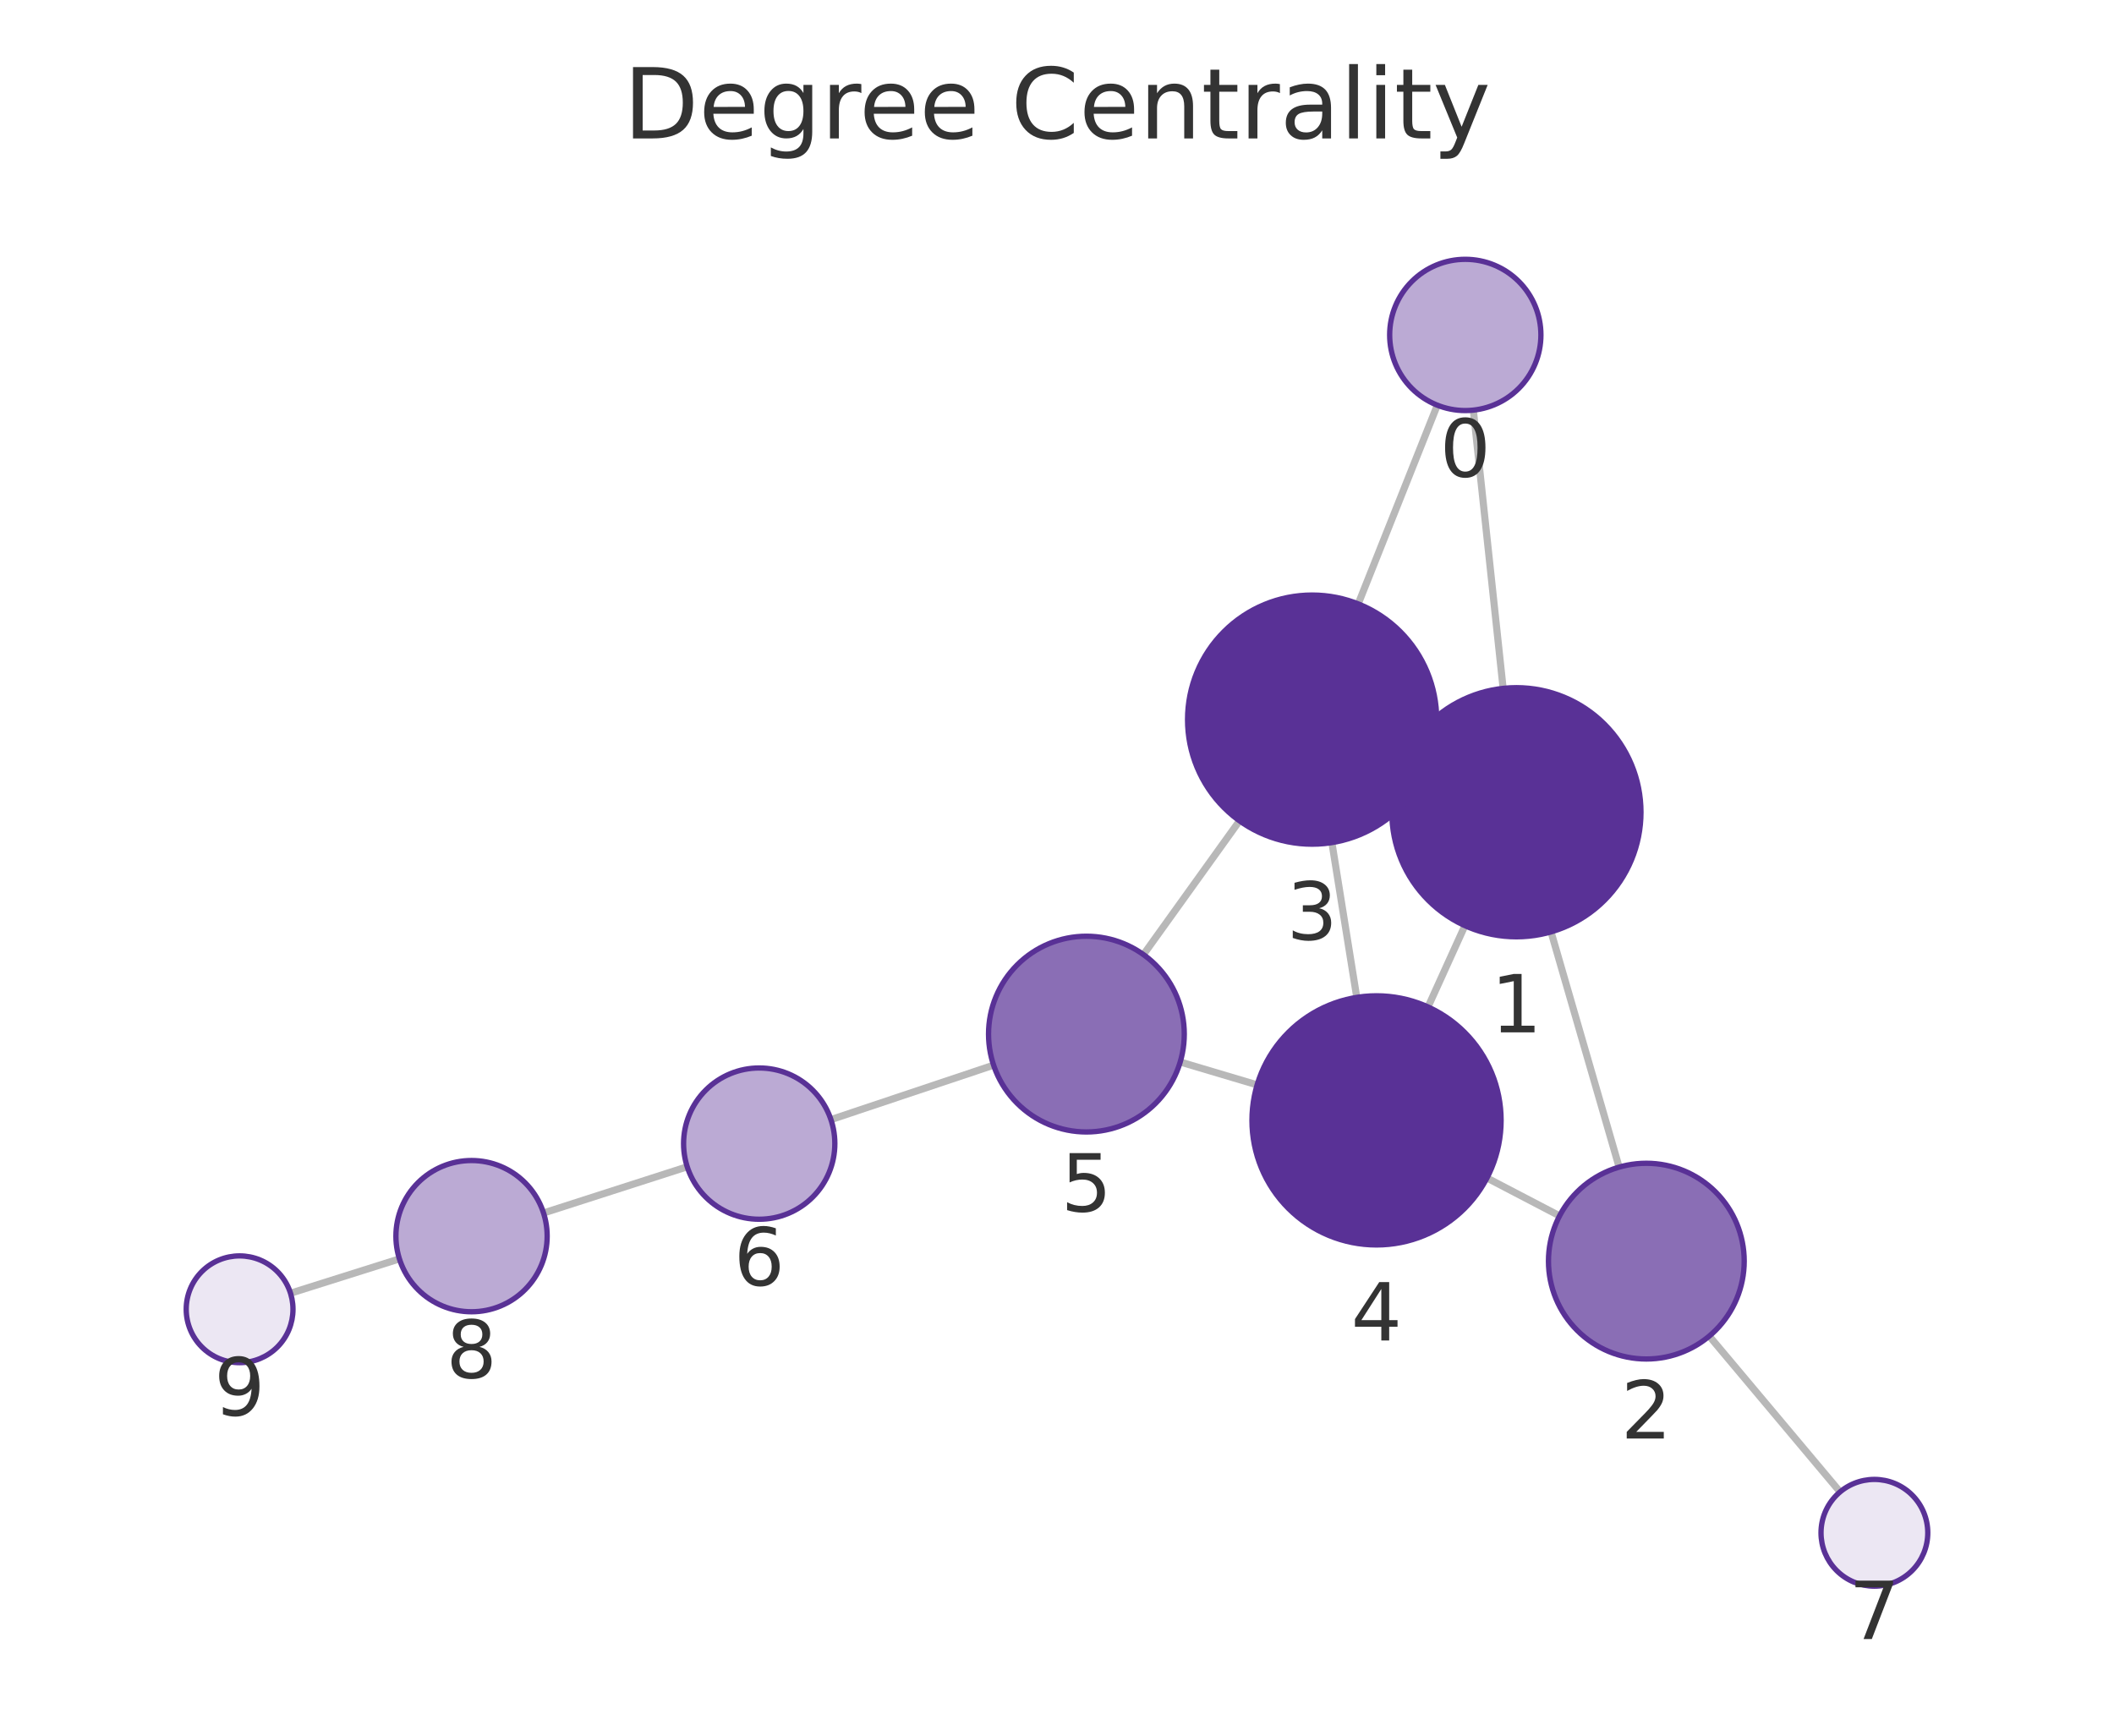
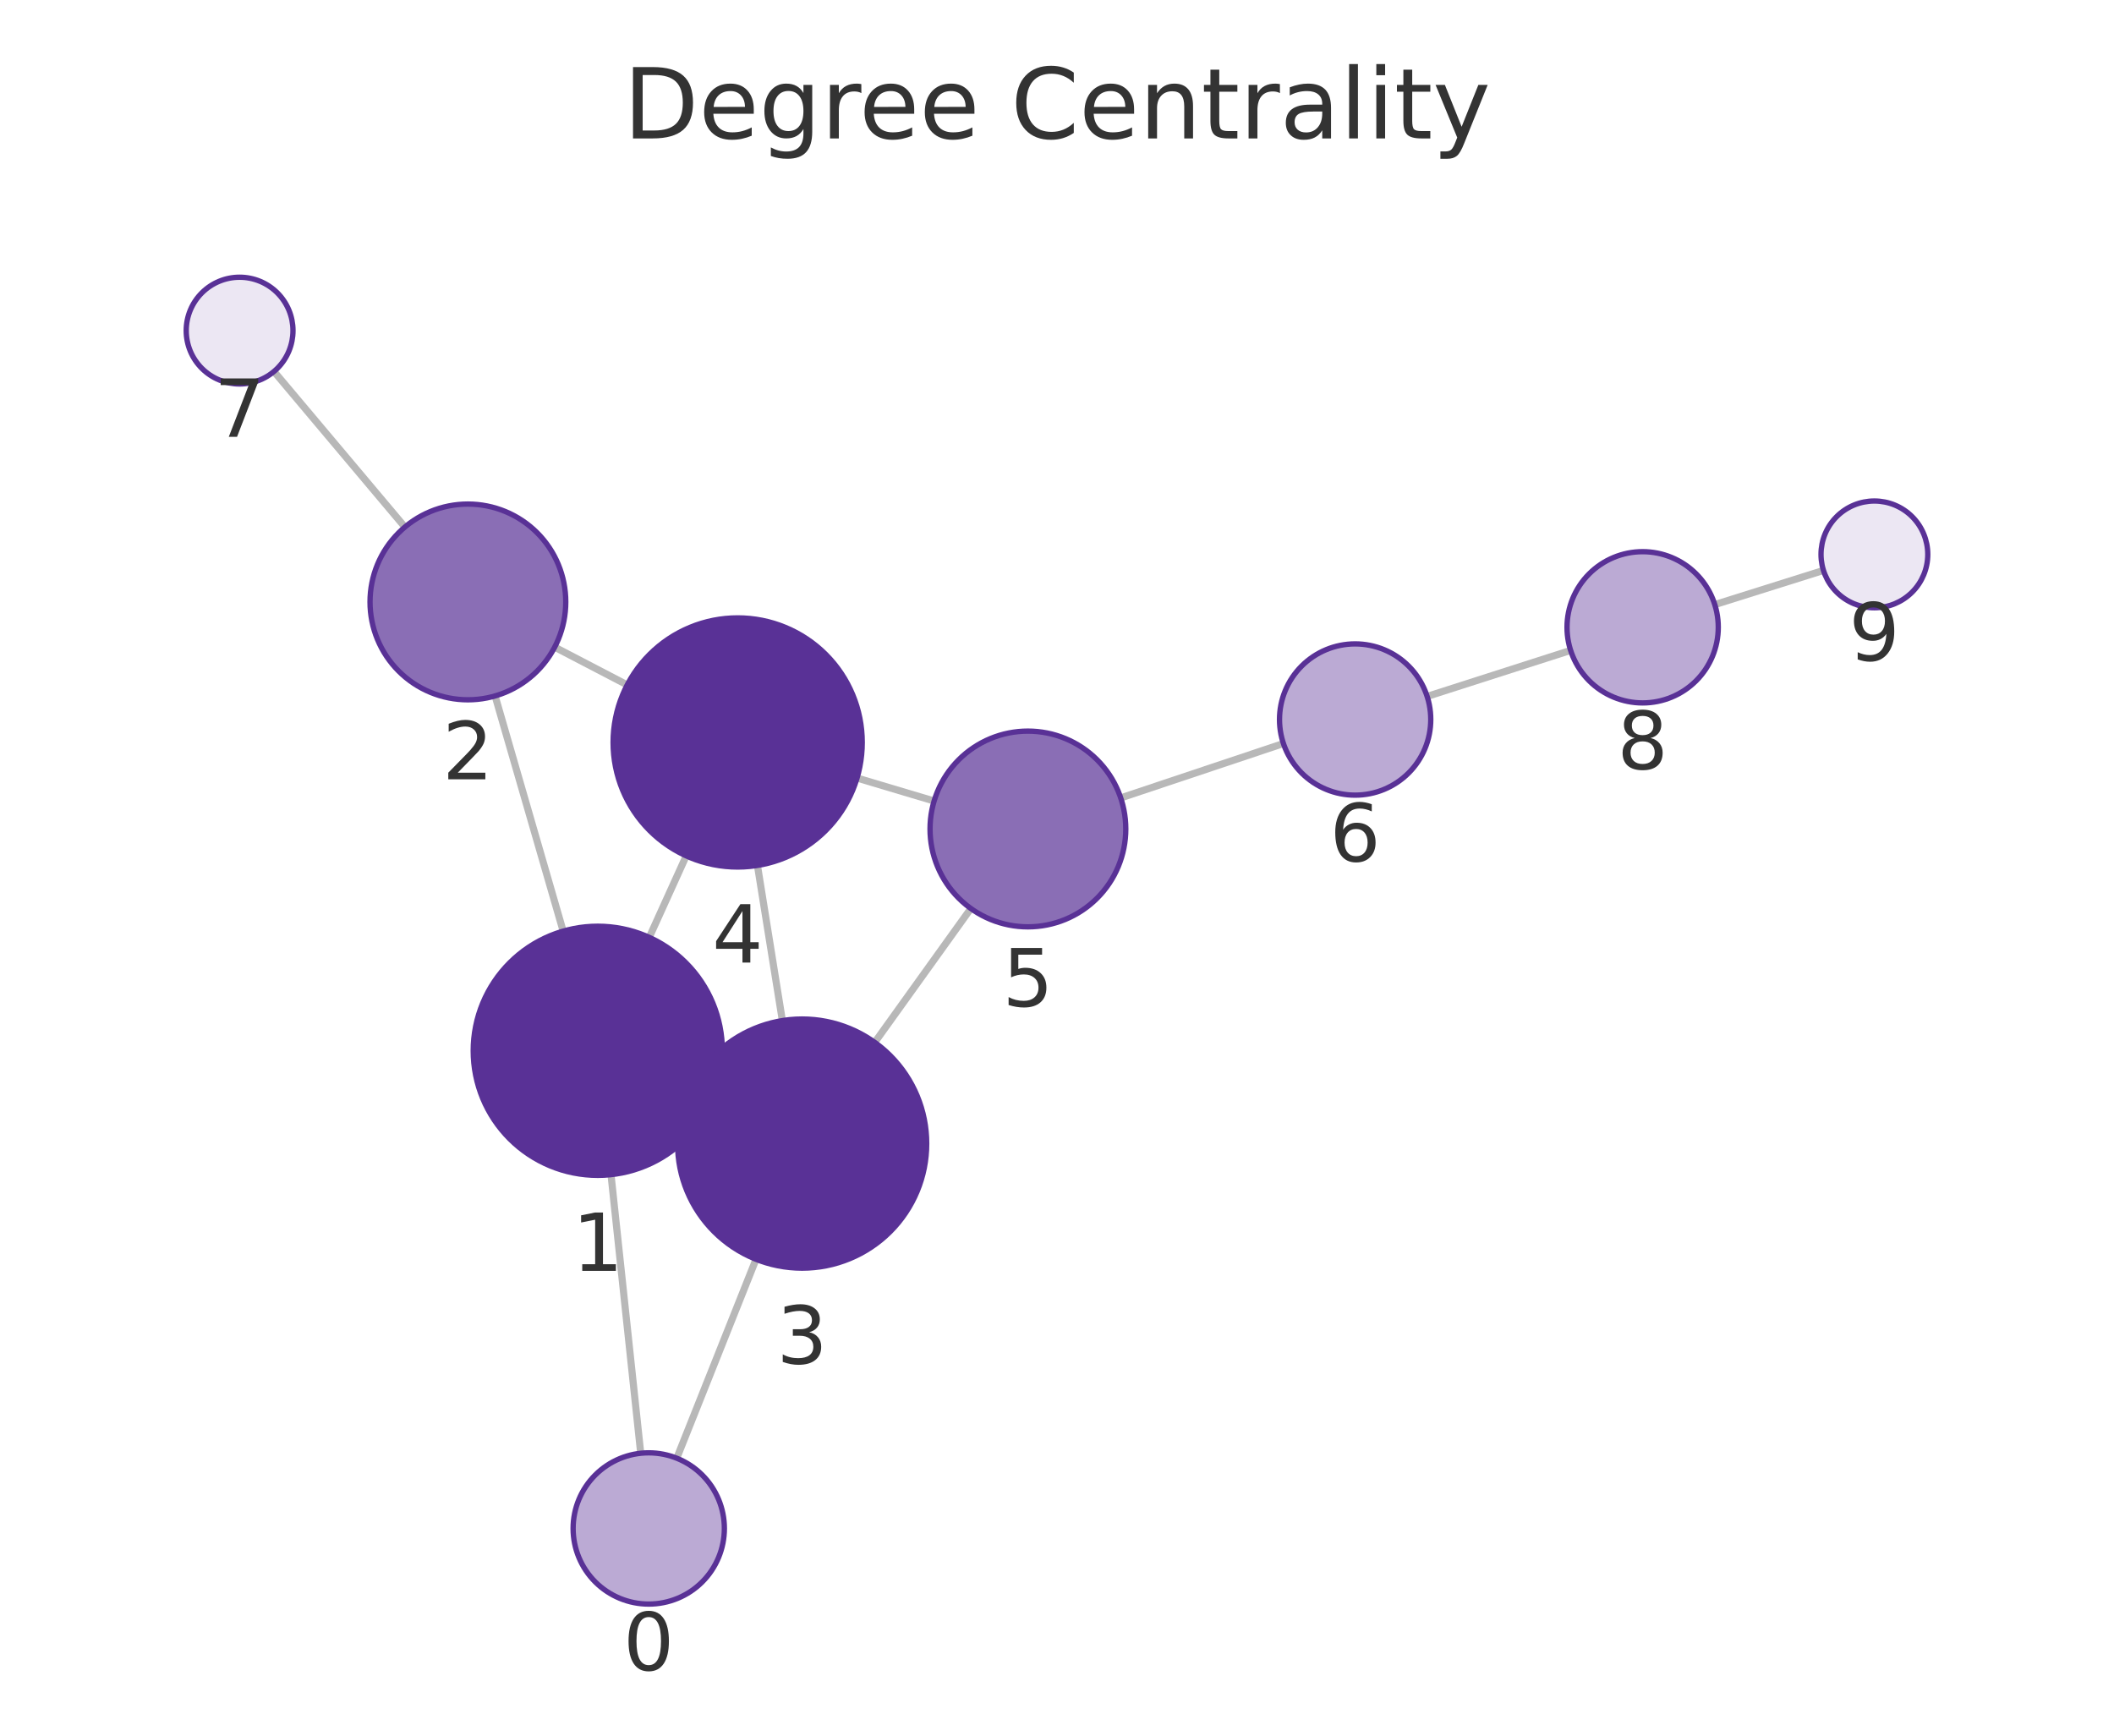
<svg xmlns="http://www.w3.org/2000/svg" xmlns:xlink="http://www.w3.org/1999/xlink" width="237.6pt" height="195.078pt" viewBox="0 0 237.6 195.078" version="1.1">
  <defs>
    <style type="text/css">*{stroke-linejoin: round; stroke-linecap: butt}</style>
  </defs>
  <g id="figure_1">
    <g id="patch_1">
      <path d="M 0 195.078  L 237.6 195.078  L 237.6 0  L 0 0  L 0 195.078  z " style="fill: none" />
    </g>
    <g id="axes_1">
      <g id="patch_2">
        <path d="M 7.2 187.878  L 230.4 187.878  L 230.4 21.558  L 7.2 21.558  L 7.2 187.878  z " style="fill: none" />
      </g>
      <g id="EdgeCollection_1">
-         <path d="M 165.594 46.096  L 168.943 77.371  " clip-path="url(#p5d6ebc5f21)" style="fill: #b8b8b8; stroke: #b8b8b8; stroke-width: 0.8" />
-         <path d="M 161.545 45.542  L 152.654 67.874  " clip-path="url(#p5d6ebc5f21)" style="fill: #b8b8b8; stroke: #b8b8b8; stroke-width: 0.8" />
-         <path d="M 174.326 104.739  L 181.979 131.178  " clip-path="url(#p5d6ebc5f21)" style="fill: #b8b8b8; stroke: #b8b8b8; stroke-width: 0.8" />
-         <path d="M 157.683 85.509  L 160.226 86.663  " clip-path="url(#p5d6ebc5f21)" style="fill: #b8b8b8; stroke: #b8b8b8; stroke-width: 0.8" />
-         <path d="M 164.647 104.039  L 160.5 113.176  " clip-path="url(#p5d6ebc5f21)" style="fill: #b8b8b8; stroke: #b8b8b8; stroke-width: 0.8" />
-         <path d="M 175.285 136.657  L 167.126 132.4  " clip-path="url(#p5d6ebc5f21)" style="fill: #b8b8b8; stroke: #b8b8b8; stroke-width: 0.8" />
-         <path d="M 192.11 150.17  L 206.812 167.683  " clip-path="url(#p5d6ebc5f21)" style="fill: #b8b8b8; stroke: #b8b8b8; stroke-width: 0.8" />
-         <path d="M 149.696 94.704  L 152.492 112.102  " clip-path="url(#p5d6ebc5f21)" style="fill: #b8b8b8; stroke: #b8b8b8; stroke-width: 0.8" />
-         <path d="M 139.312 92.254  L 128.519 107.291  " clip-path="url(#p5d6ebc5f21)" style="fill: #b8b8b8; stroke: #b8b8b8; stroke-width: 0.8" />
-         <path d="M 141.294 121.934  L 132.648 119.362  " clip-path="url(#p5d6ebc5f21)" style="fill: #b8b8b8; stroke: #b8b8b8; stroke-width: 0.8" />
-         <path d="M 111.674 119.718  L 93.391 125.838  " clip-path="url(#p5d6ebc5f21)" style="fill: #b8b8b8; stroke: #b8b8b8; stroke-width: 0.8" />
-         <path d="M 77.239 131.138  L 61.089 136.333  " clip-path="url(#p5d6ebc5f21)" style="fill: #b8b8b8; stroke: #b8b8b8; stroke-width: 0.8" />
-         <path d="M 44.891 141.492  L 32.653 145.351  " clip-path="url(#p5d6ebc5f21)" style="fill: #b8b8b8; stroke: #b8b8b8; stroke-width: 0.8" />
+         <path d="M 72.013 163.338  L 68.673 132.024  " clip-path="url(#pc34d6ac831)" style="fill: #b8b8b8; stroke: #b8b8b8; stroke-width: 0.8" />
+         <path d="M 76.062 163.894  L 84.971 141.538  " clip-path="url(#pc34d6ac831)" style="fill: #b8b8b8; stroke: #b8b8b8; stroke-width: 0.8" />
+         <path d="M 63.296 104.655  L 55.646 78.22  " clip-path="url(#pc34d6ac831)" style="fill: #b8b8b8; stroke: #b8b8b8; stroke-width: 0.8" />
+         <path d="M 79.936 123.892  L 77.407 122.744  " clip-path="url(#pc34d6ac831)" style="fill: #b8b8b8; stroke: #b8b8b8; stroke-width: 0.8" />
+         <path d="M 72.972 105.353  L 77.126 96.197  " clip-path="url(#pc34d6ac831)" style="fill: #b8b8b8; stroke: #b8b8b8; stroke-width: 0.8" />
+         <path d="M 62.344 72.736  L 70.493 76.98  " clip-path="url(#pc34d6ac831)" style="fill: #b8b8b8; stroke: #b8b8b8; stroke-width: 0.8" />
+         <path d="M 45.506 59.237  L 30.793 41.751  " clip-path="url(#pc34d6ac831)" style="fill: #b8b8b8; stroke: #b8b8b8; stroke-width: 0.8" />
+         <path d="M 87.933 114.71  L 85.131 97.27  " clip-path="url(#pc34d6ac831)" style="fill: #b8b8b8; stroke: #b8b8b8; stroke-width: 0.8" />
+         <path d="M 98.317 117.159  L 109.117 102.109  " clip-path="url(#pc34d6ac831)" style="fill: #b8b8b8; stroke: #b8b8b8; stroke-width: 0.8" />
+         <path d="M 96.326 87.447  L 104.989 90.03  " clip-path="url(#pc34d6ac831)" style="fill: #b8b8b8; stroke: #b8b8b8; stroke-width: 0.8" />
+         <path d="M 125.962 89.683  L 144.248 83.566  " clip-path="url(#pc34d6ac831)" style="fill: #b8b8b8; stroke: #b8b8b8; stroke-width: 0.8" />
+         <path d="M 160.402 78.274  L 176.529 73.101  " clip-path="url(#pc34d6ac831)" style="fill: #b8b8b8; stroke: #b8b8b8; stroke-width: 0.8" />
+         <path d="M 192.731 67.954  L 204.946 64.111  " clip-path="url(#pc34d6ac831)" style="fill: #b8b8b8; stroke: #b8b8b8; stroke-width: 0.8" />
      </g>
      <g id="VertexCollection_1">
-         <path d="M 164.689 46.145  C 166.943 46.145 169.106 45.249 170.7 43.655  C 172.293 42.061 173.189 39.899 173.189 37.645  C 173.189 35.391 172.293 33.228 170.7 31.634  C 169.106 30.04 166.943 29.145 164.689 29.145  C 162.435 29.145 160.273 30.04 158.679 31.634  C 157.085 33.228 156.189 35.391 156.189 37.645  C 156.189 39.899 157.085 42.061 158.679 43.655  C 160.273 45.249 162.435 46.145 164.689 46.145  z " clip-path="url(#p5d6ebc5f21)" style="fill: #bbaad4; stroke: #593196; stroke-width: 0.6" />
-         <path d="M 170.433 105.291  C 174.146 105.291 177.707 103.816 180.333 101.19  C 182.958 98.565 184.433 95.004 184.433 91.291  C 184.433 87.578 182.958 84.017 180.333 81.391  C 177.707 78.766 174.146 77.291 170.433 77.291  C 166.72 77.291 163.159 78.766 160.534 81.391  C 157.908 84.017 156.433 87.578 156.433 91.291  C 156.433 95.004 157.908 98.565 160.534 101.19  C 163.159 103.816 166.72 105.291 170.433 105.291  z " clip-path="url(#p5d6ebc5f21)" style="fill: #593196; stroke: #593196; stroke-width: 0.6" />
-         <path d="M 185.038 152.745  C 187.955 152.745 190.753 151.585 192.816 149.523  C 194.879 147.46 196.038 144.662 196.038 141.745  C 196.038 138.827 194.879 136.029 192.816 133.966  C 190.753 131.904 187.955 130.745 185.038 130.745  C 182.12 130.745 179.322 131.904 177.26 133.966  C 175.197 136.029 174.038 138.827 174.038 141.745  C 174.038 144.662 175.197 147.46 177.26 149.523  C 179.322 151.585 182.12 152.745 185.038 152.745  z " clip-path="url(#p5d6ebc5f21)" style="fill: #8a6eb5; stroke: #593196; stroke-width: 0.6" />
-         <path d="M 147.475 94.881  C 151.188 94.881 154.749 93.406 157.375 90.781  C 160 88.155 161.475 84.594 161.475 80.881  C 161.475 77.168 160 73.607 157.375 70.982  C 154.749 68.356 151.188 66.881 147.475 66.881  C 143.762 66.881 140.201 68.356 137.576 70.982  C 134.95 73.607 133.475 77.168 133.475 80.881  C 133.475 84.594 134.95 88.155 137.576 90.781  C 140.201 93.406 143.762 94.881 147.475 94.881  z " clip-path="url(#p5d6ebc5f21)" style="fill: #593196; stroke: #593196; stroke-width: 0.6" />
-         <path d="M 154.713 139.924  C 158.426 139.924 161.988 138.449 164.613 135.824  C 167.238 133.198 168.713 129.637 168.713 125.924  C 168.713 122.211 167.238 118.65 164.613 116.025  C 161.988 113.399 158.426 111.924 154.713 111.924  C 151.001 111.924 147.439 113.399 144.814 116.025  C 142.189 118.65 140.713 122.211 140.713 125.924  C 140.713 129.637 142.189 133.198 144.814 135.824  C 147.439 138.449 151.001 139.924 154.713 139.924  z " clip-path="url(#p5d6ebc5f21)" style="fill: #593196; stroke: #593196; stroke-width: 0.6" />
-         <path d="M 122.105 127.227  C 125.022 127.227 127.82 126.068 129.883 124.005  C 131.946 121.942 133.105 119.144 133.105 116.227  C 133.105 113.31 131.946 110.511 129.883 108.449  C 127.82 106.386 125.022 105.227 122.105 105.227  C 119.187 105.227 116.389 106.386 114.326 108.449  C 112.264 110.511 111.105 113.31 111.105 116.227  C 111.105 119.144 112.264 121.942 114.326 124.005  C 116.389 126.068 119.187 127.227 122.105 127.227  z " clip-path="url(#p5d6ebc5f21)" style="fill: #8a6eb5; stroke: #593196; stroke-width: 0.6" />
-         <path d="M 85.331 137.036  C 87.585 137.036 89.747 136.14 91.341 134.546  C 92.935 132.952 93.831 130.79 93.831 128.536  C 93.831 126.282 92.935 124.119 91.341 122.525  C 89.747 120.931 87.585 120.036 85.331 120.036  C 83.076 120.036 80.914 120.931 79.32 122.525  C 77.726 124.119 76.831 126.282 76.831 128.536  C 76.831 130.79 77.726 132.952 79.32 134.546  C 80.914 136.14 83.076 137.036 85.331 137.036  z " clip-path="url(#p5d6ebc5f21)" style="fill: #bbaad4; stroke: #593196; stroke-width: 0.6" />
-         <path d="M 210.67 178.278  C 212.261 178.278 213.787 177.646 214.912 176.521  C 216.037 175.396 216.67 173.869 216.67 172.278  C 216.67 170.687 216.037 169.161 214.912 168.036  C 213.787 166.91 212.261 166.278 210.67 166.278  C 209.078 166.278 207.552 166.91 206.427 168.036  C 205.302 169.161 204.67 170.687 204.67 172.278  C 204.67 173.869 205.302 175.396 206.427 176.521  C 207.552 177.646 209.078 178.278 210.67 178.278  z " clip-path="url(#p5d6ebc5f21)" style="fill: #ece7f3; stroke: #593196; stroke-width: 0.6" />
-         <path d="M 52.998 147.436  C 55.252 147.436 57.414 146.54 59.008 144.946  C 60.602 143.352 61.498 141.19 61.498 138.936  C 61.498 136.681 60.602 134.519 59.008 132.925  C 57.414 131.331 55.252 130.436 52.998 130.436  C 50.743 130.436 48.581 131.331 46.987 132.925  C 45.393 134.519 44.498 136.681 44.498 138.936  C 44.498 141.19 45.393 143.352 46.987 144.946  C 48.581 146.54 50.743 147.436 52.998 147.436  z " clip-path="url(#p5d6ebc5f21)" style="fill: #bbaad4; stroke: #593196; stroke-width: 0.6" />
-         <path d="M 26.93 153.156  C 28.522 153.156 30.048 152.523 31.173 151.398  C 32.298 150.273 32.93 148.747 32.93 147.156  C 32.93 145.564 32.298 144.038 31.173 142.913  C 30.048 141.788 28.522 141.156 26.93 141.156  C 25.339 141.156 23.813 141.788 22.688 142.913  C 21.563 144.038 20.93 145.564 20.93 147.156  C 20.93 148.747 21.563 150.273 22.688 151.398  C 23.813 152.523 25.339 153.156 26.93 153.156  z " clip-path="url(#p5d6ebc5f21)" style="fill: #ece7f3; stroke: #593196; stroke-width: 0.6" />
+         <path d="M 72.915 180.29  C 75.169 180.29 77.331 179.395 78.925 177.801  C 80.519 176.207 81.415 174.044 81.415 171.79  C 81.415 169.536 80.519 167.374 78.925 165.78  C 77.331 164.186 75.169 163.29 72.915 163.29  C 70.661 163.29 68.498 164.186 66.904 165.78  C 65.31 167.374 64.415 169.536 64.415 171.79  C 64.415 174.044 65.31 176.207 66.904 177.801  C 68.498 179.395 70.661 180.29 72.915 180.29  z " clip-path="url(#pc34d6ac831)" style="fill: #bbaad4; stroke: #593196; stroke-width: 0.6" />
+         <path d="M 67.188 132.103  C 70.901 132.103 74.463 130.628 77.088 128.002  C 79.713 125.377 81.188 121.816 81.188 118.103  C 81.188 114.39 79.713 110.829 77.088 108.203  C 74.463 105.578 70.901 104.103 67.188 104.103  C 63.476 104.103 59.914 105.578 57.289 108.203  C 54.664 110.829 53.188 114.39 53.188 118.103  C 53.188 121.816 54.664 125.377 57.289 128.002  C 59.914 130.628 63.476 132.103 67.188 132.103  z " clip-path="url(#pc34d6ac831)" style="fill: #593196; stroke: #593196; stroke-width: 0.6" />
+         <path d="M 52.588 78.654  C 55.505 78.654 58.303 77.495 60.366 75.432  C 62.429 73.369 63.588 70.571 63.588 67.654  C 63.588 64.737 62.429 61.939 60.366 59.876  C 58.303 57.813 55.505 56.654 52.588 56.654  C 49.671 56.654 46.873 57.813 44.81 59.876  C 42.747 61.939 41.588 64.737 41.588 67.654  C 41.588 70.571 42.747 73.369 44.81 75.432  C 46.873 77.495 49.671 78.654 52.588 78.654  z " clip-path="url(#pc34d6ac831)" style="fill: #8a6eb5; stroke: #593196; stroke-width: 0.6" />
+         <path d="M 90.154 142.533  C 93.867 142.533 97.428 141.058 100.054 138.432  C 102.679 135.807 104.154 132.246 104.154 128.533  C 104.154 124.82 102.679 121.259 100.054 118.633  C 97.428 116.008 93.867 114.533 90.154 114.533  C 86.441 114.533 82.88 116.008 80.255 118.633  C 77.629 121.259 76.154 124.82 76.154 128.533  C 76.154 132.246 77.629 135.807 80.255 138.432  C 82.88 141.058 86.441 142.533 90.154 142.533  z " clip-path="url(#pc34d6ac831)" style="fill: #593196; stroke: #593196; stroke-width: 0.6" />
+         <path d="M 82.91 97.448  C 86.623 97.448 90.184 95.972 92.809 93.347  C 95.435 90.722 96.91 87.16 96.91 83.448  C 96.91 79.735 95.435 76.173 92.809 73.548  C 90.184 70.923 86.623 69.448 82.91 69.448  C 79.197 69.448 75.636 70.923 73.01 73.548  C 70.385 76.173 68.91 79.735 68.91 83.448  C 68.91 87.16 70.385 90.722 73.01 93.347  C 75.636 95.972 79.197 97.448 82.91 97.448  z " clip-path="url(#pc34d6ac831)" style="fill: #593196; stroke: #593196; stroke-width: 0.6" />
+         <path d="M 115.53 104.173  C 118.448 104.173 121.246 103.014 123.308 100.951  C 125.371 98.888 126.53 96.09 126.53 93.173  C 126.53 90.255 125.371 87.457 123.308 85.394  C 121.246 83.332 118.448 82.173 115.53 82.173  C 112.613 82.173 109.815 83.332 107.752 85.394  C 105.689 87.457 104.53 90.255 104.53 93.173  C 104.53 96.09 105.689 98.888 107.752 100.951  C 109.815 103.014 112.613 104.173 115.53 104.173  z " clip-path="url(#pc34d6ac831)" style="fill: #8a6eb5; stroke: #593196; stroke-width: 0.6" />
+         <path d="M 152.308 89.37  C 154.563 89.37 156.725 88.474 158.319 86.88  C 159.913 85.286 160.808 83.124 160.808 80.87  C 160.808 78.616 159.913 76.454 158.319 74.86  C 156.725 73.266 154.563 72.37 152.308 72.37  C 150.054 72.37 147.892 73.266 146.298 74.86  C 144.704 76.454 143.808 78.616 143.808 80.87  C 143.808 83.124 144.704 85.286 146.298 86.88  C 147.892 88.474 150.054 89.37 152.308 89.37  z " clip-path="url(#pc34d6ac831)" style="fill: #bbaad4; stroke: #593196; stroke-width: 0.6" />
+         <path d="M 26.93 43.159  C 28.522 43.159 30.048 42.527 31.173 41.402  C 32.298 40.277 32.93 38.751 32.93 37.159  C 32.93 35.568 32.298 34.042 31.173 32.917  C 30.048 31.792 28.522 31.159 26.93 31.159  C 25.339 31.159 23.813 31.792 22.688 32.917  C 21.563 34.042 20.93 35.568 20.93 37.159  C 20.93 38.751 21.563 40.277 22.688 41.402  C 23.813 42.527 25.339 43.159 26.93 43.159  z " clip-path="url(#pc34d6ac831)" style="fill: #ece7f3; stroke: #593196; stroke-width: 0.6" />
+         <path d="M 184.623 79.005  C 186.877 79.005 189.04 78.109 190.634 76.515  C 192.228 74.921 193.123 72.759 193.123 70.505  C 193.123 68.251 192.228 66.089 190.634 64.495  C 189.04 62.901 186.877 62.005 184.623 62.005  C 182.369 62.005 180.207 62.901 178.613 64.495  C 177.019 66.089 176.123 68.251 176.123 70.505  C 176.123 72.759 177.019 74.921 178.613 76.515  C 180.207 78.109 182.369 79.005 184.623 79.005  z " clip-path="url(#pc34d6ac831)" style="fill: #bbaad4; stroke: #593196; stroke-width: 0.6" />
+         <path d="M 210.67 68.311  C 212.261 68.311 213.787 67.678 214.912 66.553  C 216.037 65.428 216.67 63.902 216.67 62.311  C 216.67 60.719 216.037 59.193 214.912 58.068  C 213.787 56.943 212.261 56.311 210.67 56.311  C 209.078 56.311 207.552 56.943 206.427 58.068  C 205.302 59.193 204.67 60.719 204.67 62.311  C 204.67 63.902 205.302 65.428 206.427 66.553  C 207.552 67.678 209.078 68.311 210.67 68.311  z " clip-path="url(#pc34d6ac831)" style="fill: #ece7f3; stroke: #593196; stroke-width: 0.6" />
      </g>
      <g id="text_1">
-         <g clip-path="url(#p5d6ebc5f21)">
-           <g style="fill: #333333" transform="translate(161.826 53.58264) scale(0.09 -0.09)">
+         <g clip-path="url(#pc34d6ac831)">
+           <g style="fill: #333333" transform="translate(70.05169 187.7282) scale(0.09 -0.09)">
            <defs>
              <path id="DejaVuSans-13" d="M 2034 4250  Q 1547 4250 1301 3770  Q 1056 3291 1056 2328  Q 1056 1369 1301 889  Q 1547 409 2034 409  Q 2525 409 2770 889  Q 3016 1369 3016 2328  Q 3016 3291 2770 3770  Q 2525 4250 2034 4250  z M 2034 4750  Q 2819 4750 3233 4129  Q 3647 3509 3647 2328  Q 3647 1150 3233 529  Q 2819 -91 2034 -91  Q 1250 -91 836 529  Q 422 1150 422 2328  Q 422 3509 836 4129  Q 1250 4750 2034 4750  z " transform="scale(0.015625)" />
            </defs>
            <use xlink:href="#DejaVuSans-13" />
          </g>
        </g>
      </g>
      <g id="text_2">
-         <g clip-path="url(#p5d6ebc5f21)">
-           <g style="fill: #333333" transform="translate(167.5701 116.0289) scale(0.09 -0.09)">
+         <g clip-path="url(#pc34d6ac831)">
+           <g style="fill: #333333" transform="translate(64.32537 142.8408) scale(0.09 -0.09)">
            <defs>
              <path id="DejaVuSans-14" d="M 794 531  L 1825 531  L 1825 4091  L 703 3866  L 703 4441  L 1819 4666  L 2450 4666  L 2450 531  L 3481 531  L 3481 0  L 794 0  L 794 531  z " transform="scale(0.015625)" />
            </defs>
            <use xlink:href="#DejaVuSans-14" />
          </g>
        </g>
      </g>
      <g id="text_3">
-         <g clip-path="url(#p5d6ebc5f21)">
-           <g style="fill: #333333" transform="translate(182.1746 161.6824) scale(0.09 -0.09)">
+         <g clip-path="url(#pc34d6ac831)">
+           <g style="fill: #333333" transform="translate(49.72498 87.59196) scale(0.09 -0.09)">
            <defs>
              <path id="DejaVuSans-15" d="M 1228 531  L 3431 531  L 3431 0  L 469 0  L 469 531  Q 828 903 1448 1529  Q 2069 2156 2228 2338  Q 2531 2678 2651 2914  Q 2772 3150 2772 3378  Q 2772 3750 2511 3984  Q 2250 4219 1831 4219  Q 1534 4219 1204 4116  Q 875 4013 500 3803  L 500 4441  Q 881 4594 1212 4672  Q 1544 4750 1819 4750  Q 2544 4750 2975 4387  Q 3406 4025 3406 3419  Q 3406 3131 3298 2873  Q 3191 2616 2906 2266  Q 2828 2175 2409 1742  Q 1991 1309 1228 531  z " transform="scale(0.015625)" />
            </defs>
            <use xlink:href="#DejaVuSans-15" />
          </g>
        </g>
      </g>
      <g id="text_4">
-         <g clip-path="url(#p5d6ebc5f21)">
-           <g style="fill: #333333" transform="translate(144.6121 105.6189) scale(0.09 -0.09)">
+         <g clip-path="url(#pc34d6ac831)">
+           <g style="fill: #333333" transform="translate(87.29118 153.2708) scale(0.09 -0.09)">
            <defs>
              <path id="DejaVuSans-16" d="M 2597 2516  Q 3050 2419 3304 2112  Q 3559 1806 3559 1356  Q 3559 666 3084 287  Q 2609 -91 1734 -91  Q 1441 -91 1130 -33  Q 819 25 488 141  L 488 750  Q 750 597 1062 519  Q 1375 441 1716 441  Q 2309 441 2620 675  Q 2931 909 2931 1356  Q 2931 1769 2642 2001  Q 2353 2234 1838 2234  L 1294 2234  L 1294 2753  L 1863 2753  Q 2328 2753 2575 2939  Q 2822 3125 2822 3475  Q 2822 3834 2567 4026  Q 2313 4219 1838 4219  Q 1578 4219 1281 4162  Q 984 4106 628 3988  L 628 4550  Q 988 4650 1302 4700  Q 1616 4750 1894 4750  Q 2613 4750 3031 4423  Q 3450 4097 3450 3541  Q 3450 3153 3228 2886  Q 3006 2619 2597 2516  z " transform="scale(0.015625)" />
            </defs>
            <use xlink:href="#DejaVuSans-16" />
          </g>
        </g>
      </g>
      <g id="text_5">
-         <g clip-path="url(#p5d6ebc5f21)">
-           <g style="fill: #333333" transform="translate(151.8503 150.6621) scale(0.09 -0.09)">
+         <g clip-path="url(#pc34d6ac831)">
+           <g style="fill: #333333" transform="translate(80.04654 108.1855) scale(0.09 -0.09)">
            <defs>
              <path id="DejaVuSans-17" d="M 2419 4116  L 825 1625  L 2419 1625  L 2419 4116  z M 2253 4666  L 3047 4666  L 3047 1625  L 3713 1625  L 3713 1100  L 3047 1100  L 3047 0  L 2419 0  L 2419 1100  L 313 1100  L 313 1709  L 2253 4666  z " transform="scale(0.015625)" />
            </defs>
            <use xlink:href="#DejaVuSans-17" />
          </g>
        </g>
      </g>
      <g id="text_6">
-         <g clip-path="url(#p5d6ebc5f21)">
-           <g style="fill: #333333" transform="translate(119.2415 136.1647) scale(0.09 -0.09)">
+         <g clip-path="url(#pc34d6ac831)">
+           <g style="fill: #333333" transform="translate(112.6672 113.1105) scale(0.09 -0.09)">
            <defs>
              <path id="DejaVuSans-18" d="M 691 4666  L 3169 4666  L 3169 4134  L 1269 4134  L 1269 2991  Q 1406 3038 1543 3061  Q 1681 3084 1819 3084  Q 2600 3084 3056 2656  Q 3513 2228 3513 1497  Q 3513 744 3044 326  Q 2575 -91 1722 -91  Q 1428 -91 1123 -41  Q 819 9 494 109  L 494 744  Q 775 591 1075 516  Q 1375 441 1709 441  Q 2250 441 2565 725  Q 2881 1009 2881 1497  Q 2881 1984 2565 2268  Q 2250 2553 1709 2553  Q 1456 2553 1204 2497  Q 953 2441 691 2322  L 691 4666  z " transform="scale(0.015625)" />
            </defs>
            <use xlink:href="#DejaVuSans-18" />
          </g>
        </g>
      </g>
      <g id="text_7">
-         <g clip-path="url(#p5d6ebc5f21)">
-           <g style="fill: #333333" transform="translate(82.46739 144.4737) scale(0.09 -0.09)">
+         <g clip-path="url(#pc34d6ac831)">
+           <g style="fill: #333333" transform="translate(149.4454 96.80787) scale(0.09 -0.09)">
            <defs>
              <path id="DejaVuSans-19" d="M 2113 2584  Q 1688 2584 1439 2293  Q 1191 2003 1191 1497  Q 1191 994 1439 701  Q 1688 409 2113 409  Q 2538 409 2786 701  Q 3034 994 3034 1497  Q 3034 2003 2786 2293  Q 2538 2584 2113 2584  z M 3366 4563  L 3366 3988  Q 3128 4100 2886 4159  Q 2644 4219 2406 4219  Q 1781 4219 1451 3797  Q 1122 3375 1075 2522  Q 1259 2794 1537 2939  Q 1816 3084 2150 3084  Q 2853 3084 3261 2657  Q 3669 2231 3669 1497  Q 3669 778 3244 343  Q 2819 -91 2113 -91  Q 1303 -91 875 529  Q 447 1150 447 2328  Q 447 3434 972 4092  Q 1497 4750 2381 4750  Q 2619 4750 2861 4703  Q 3103 4656 3366 4563  z " transform="scale(0.015625)" />
            </defs>
            <use xlink:href="#DejaVuSans-19" />
          </g>
        </g>
      </g>
      <g id="text_8">
-         <g clip-path="url(#p5d6ebc5f21)">
-           <g style="fill: #333333" transform="translate(207.8064 184.2161) scale(0.09 -0.09)">
+         <g clip-path="url(#pc34d6ac831)">
+           <g style="fill: #333333" transform="translate(24.06728 49.09734) scale(0.09 -0.09)">
            <defs>
              <path id="DejaVuSans-1a" d="M 525 4666  L 3525 4666  L 3525 4397  L 1831 0  L 1172 0  L 2766 4134  L 525 4134  L 525 4666  z " transform="scale(0.015625)" />
            </defs>
            <use xlink:href="#DejaVuSans-1a" />
          </g>
        </g>
      </g>
      <g id="text_9">
-         <g clip-path="url(#p5d6ebc5f21)">
-           <g style="fill: #333333" transform="translate(50.13451 154.8735) scale(0.09 -0.09)">
+         <g clip-path="url(#pc34d6ac831)">
+           <g style="fill: #333333" transform="translate(181.76 86.44294) scale(0.09 -0.09)">
            <defs>
              <path id="DejaVuSans-1b" d="M 2034 2216  Q 1584 2216 1326 1975  Q 1069 1734 1069 1313  Q 1069 891 1326 650  Q 1584 409 2034 409  Q 2484 409 2743 651  Q 3003 894 3003 1313  Q 3003 1734 2745 1975  Q 2488 2216 2034 2216  z M 1403 2484  Q 997 2584 770 2862  Q 544 3141 544 3541  Q 544 4100 942 4425  Q 1341 4750 2034 4750  Q 2731 4750 3128 4425  Q 3525 4100 3525 3541  Q 3525 3141 3298 2862  Q 3072 2584 2669 2484  Q 3125 2378 3379 2068  Q 3634 1759 3634 1313  Q 3634 634 3220 271  Q 2806 -91 2034 -91  Q 1263 -91 848 271  Q 434 634 434 1313  Q 434 1759 690 2068  Q 947 2378 1403 2484  z M 1172 3481  Q 1172 3119 1398 2916  Q 1625 2713 2034 2713  Q 2441 2713 2670 2916  Q 2900 3119 2900 3481  Q 2900 3844 2670 4047  Q 2441 4250 2034 4250  Q 1625 4250 1398 4047  Q 1172 3844 1172 3481  z " transform="scale(0.015625)" />
            </defs>
            <use xlink:href="#DejaVuSans-1b" />
          </g>
        </g>
      </g>
      <g id="text_10">
-         <g clip-path="url(#p5d6ebc5f21)">
-           <g style="fill: #333333" transform="translate(24.06733 159.0935) scale(0.09 -0.09)">
+         <g clip-path="url(#pc34d6ac831)">
+           <g style="fill: #333333" transform="translate(207.8065 74.24844) scale(0.09 -0.09)">
            <defs>
              <path id="DejaVuSans-1c" d="M 703 97  L 703 672  Q 941 559 1184 500  Q 1428 441 1663 441  Q 2288 441 2617 861  Q 2947 1281 2994 2138  Q 2813 1869 2534 1725  Q 2256 1581 1919 1581  Q 1219 1581 811 2004  Q 403 2428 403 3163  Q 403 3881 828 4315  Q 1253 4750 1959 4750  Q 2769 4750 3195 4129  Q 3622 3509 3622 2328  Q 3622 1225 3098 567  Q 2575 -91 1691 -91  Q 1453 -91 1209 -44  Q 966 3 703 97  z M 1959 2075  Q 2384 2075 2632 2365  Q 2881 2656 2881 3163  Q 2881 3666 2632 3958  Q 2384 4250 1959 4250  Q 1534 4250 1286 3958  Q 1038 3666 1038 3163  Q 1038 2656 1286 2365  Q 1534 2075 1959 2075  z " transform="scale(0.015625)" />
            </defs>
            <use xlink:href="#DejaVuSans-1c" />
          </g>
        </g>
      </g>
      <g id="matplotlib.axis_1" />
      <g id="matplotlib.axis_2" />
      <g id="text_11">
        <g style="fill: #333333" transform="translate(70.06742 15.55828) scale(0.11 -0.11)">
          <defs>
            <path id="DejaVuSans-27" d="M 1259 4147  L 1259 519  L 2022 519  Q 2988 519 3436 956  Q 3884 1394 3884 2338  Q 3884 3275 3436 3711  Q 2988 4147 2022 4147  L 1259 4147  z M 628 4666  L 1925 4666  Q 3281 4666 3915 4102  Q 4550 3538 4550 2338  Q 4550 1131 3912 565  Q 3275 0 1925 0  L 628 0  L 628 4666  z " transform="scale(0.015625)" />
            <path id="DejaVuSans-48" d="M 3597 1894  L 3597 1613  L 953 1613  Q 991 1019 1311 708  Q 1631 397 2203 397  Q 2534 397 2845 478  Q 3156 559 3463 722  L 3463 178  Q 3153 47 2828 -22  Q 2503 -91 2169 -91  Q 1331 -91 842 396  Q 353 884 353 1716  Q 353 2575 817 3079  Q 1281 3584 2069 3584  Q 2775 3584 3186 3129  Q 3597 2675 3597 1894  z M 3022 2063  Q 3016 2534 2758 2815  Q 2500 3097 2075 3097  Q 1594 3097 1305 2825  Q 1016 2553 972 2059  L 3022 2063  z " transform="scale(0.015625)" />
            <path id="DejaVuSans-4a" d="M 2906 1791  Q 2906 2416 2648 2759  Q 2391 3103 1925 3103  Q 1463 3103 1205 2759  Q 947 2416 947 1791  Q 947 1169 1205 825  Q 1463 481 1925 481  Q 2391 481 2648 825  Q 2906 1169 2906 1791  z M 3481 434  Q 3481 -459 3084 -895  Q 2688 -1331 1869 -1331  Q 1566 -1331 1297 -1286  Q 1028 -1241 775 -1147  L 775 -588  Q 1028 -725 1275 -790  Q 1522 -856 1778 -856  Q 2344 -856 2625 -561  Q 2906 -266 2906 331  L 2906 616  Q 2728 306 2450 153  Q 2172 0 1784 0  Q 1141 0 747 490  Q 353 981 353 1791  Q 353 2603 747 3093  Q 1141 3584 1784 3584  Q 2172 3584 2450 3431  Q 2728 3278 2906 2969  L 2906 3500  L 3481 3500  L 3481 434  z " transform="scale(0.015625)" />
            <path id="DejaVuSans-55" d="M 2631 2963  Q 2534 3019 2420 3045  Q 2306 3072 2169 3072  Q 1681 3072 1420 2755  Q 1159 2438 1159 1844  L 1159 0  L 581 0  L 581 3500  L 1159 3500  L 1159 2956  Q 1341 3275 1631 3429  Q 1922 3584 2338 3584  Q 2397 3584 2469 3576  Q 2541 3569 2628 3553  L 2631 2963  z " transform="scale(0.015625)" />
            <path id="DejaVuSans-3" transform="scale(0.015625)" />
            <path id="DejaVuSans-26" d="M 4122 4306  L 4122 3641  Q 3803 3938 3442 4084  Q 3081 4231 2675 4231  Q 1875 4231 1450 3742  Q 1025 3253 1025 2328  Q 1025 1406 1450 917  Q 1875 428 2675 428  Q 3081 428 3442 575  Q 3803 722 4122 1019  L 4122 359  Q 3791 134 3420 21  Q 3050 -91 2638 -91  Q 1578 -91 968 557  Q 359 1206 359 2328  Q 359 3453 968 4101  Q 1578 4750 2638 4750  Q 3056 4750 3426 4639  Q 3797 4528 4122 4306  z " transform="scale(0.015625)" />
            <path id="DejaVuSans-51" d="M 3513 2113  L 3513 0  L 2938 0  L 2938 2094  Q 2938 2591 2744 2837  Q 2550 3084 2163 3084  Q 1697 3084 1428 2787  Q 1159 2491 1159 1978  L 1159 0  L 581 0  L 581 3500  L 1159 3500  L 1159 2956  Q 1366 3272 1645 3428  Q 1925 3584 2291 3584  Q 2894 3584 3203 3211  Q 3513 2838 3513 2113  z " transform="scale(0.015625)" />
            <path id="DejaVuSans-57" d="M 1172 4494  L 1172 3500  L 2356 3500  L 2356 3053  L 1172 3053  L 1172 1153  Q 1172 725 1289 603  Q 1406 481 1766 481  L 2356 481  L 2356 0  L 1766 0  Q 1100 0 847 248  Q 594 497 594 1153  L 594 3053  L 172 3053  L 172 3500  L 594 3500  L 594 4494  L 1172 4494  z " transform="scale(0.015625)" />
            <path id="DejaVuSans-44" d="M 2194 1759  Q 1497 1759 1228 1600  Q 959 1441 959 1056  Q 959 750 1161 570  Q 1363 391 1709 391  Q 2188 391 2477 730  Q 2766 1069 2766 1631  L 2766 1759  L 2194 1759  z M 3341 1997  L 3341 0  L 2766 0  L 2766 531  Q 2569 213 2275 61  Q 1981 -91 1556 -91  Q 1019 -91 701 211  Q 384 513 384 1019  Q 384 1609 779 1909  Q 1175 2209 1959 2209  L 2766 2209  L 2766 2266  Q 2766 2663 2505 2880  Q 2244 3097 1772 3097  Q 1472 3097 1187 3025  Q 903 2953 641 2809  L 641 3341  Q 956 3463 1253 3523  Q 1550 3584 1831 3584  Q 2591 3584 2966 3190  Q 3341 2797 3341 1997  z " transform="scale(0.015625)" />
            <path id="DejaVuSans-4f" d="M 603 4863  L 1178 4863  L 1178 0  L 603 0  L 603 4863  z " transform="scale(0.015625)" />
            <path id="DejaVuSans-4c" d="M 603 3500  L 1178 3500  L 1178 0  L 603 0  L 603 3500  z M 603 4863  L 1178 4863  L 1178 4134  L 603 4134  L 603 4863  z " transform="scale(0.015625)" />
            <path id="DejaVuSans-5c" d="M 2059 -325  Q 1816 -950 1584 -1140  Q 1353 -1331 966 -1331  L 506 -1331  L 506 -850  L 844 -850  Q 1081 -850 1212 -737  Q 1344 -625 1503 -206  L 1606 56  L 191 3500  L 800 3500  L 1894 763  L 2988 3500  L 3597 3500  L 2059 -325  z " transform="scale(0.015625)" />
          </defs>
          <use xlink:href="#DejaVuSans-27" />
          <use xlink:href="#DejaVuSans-48" transform="translate(77 0)" />
          <use xlink:href="#DejaVuSans-4a" transform="translate(138.5312 0)" />
          <use xlink:href="#DejaVuSans-55" transform="translate(202.0156 0)" />
          <use xlink:href="#DejaVuSans-48" transform="translate(240.9219 0)" />
          <use xlink:href="#DejaVuSans-48" transform="translate(302.4531 0)" />
          <use xlink:href="#DejaVuSans-3" transform="translate(363.9844 0)" />
          <use xlink:href="#DejaVuSans-26" transform="translate(395.7656 0)" />
          <use xlink:href="#DejaVuSans-48" transform="translate(465.5938 0)" />
          <use xlink:href="#DejaVuSans-51" transform="translate(527.125 0)" />
          <use xlink:href="#DejaVuSans-57" transform="translate(590.5 0)" />
          <use xlink:href="#DejaVuSans-55" transform="translate(629.7031 0)" />
          <use xlink:href="#DejaVuSans-44" transform="translate(670.8125 0)" />
          <use xlink:href="#DejaVuSans-4f" transform="translate(732.0938 0)" />
          <use xlink:href="#DejaVuSans-4c" transform="translate(759.875 0)" />
          <use xlink:href="#DejaVuSans-57" transform="translate(787.6562 0)" />
          <use xlink:href="#DejaVuSans-5c" transform="translate(826.8594 0)" />
        </g>
      </g>
    </g>
  </g>
  <defs>
-     <clipPath id="p5d6ebc5f21">
+     <clipPath id="pc34d6ac831">
      <rect x="7.2" y="21.558" width="223.2" height="166.32" />
    </clipPath>
  </defs>
</svg>
